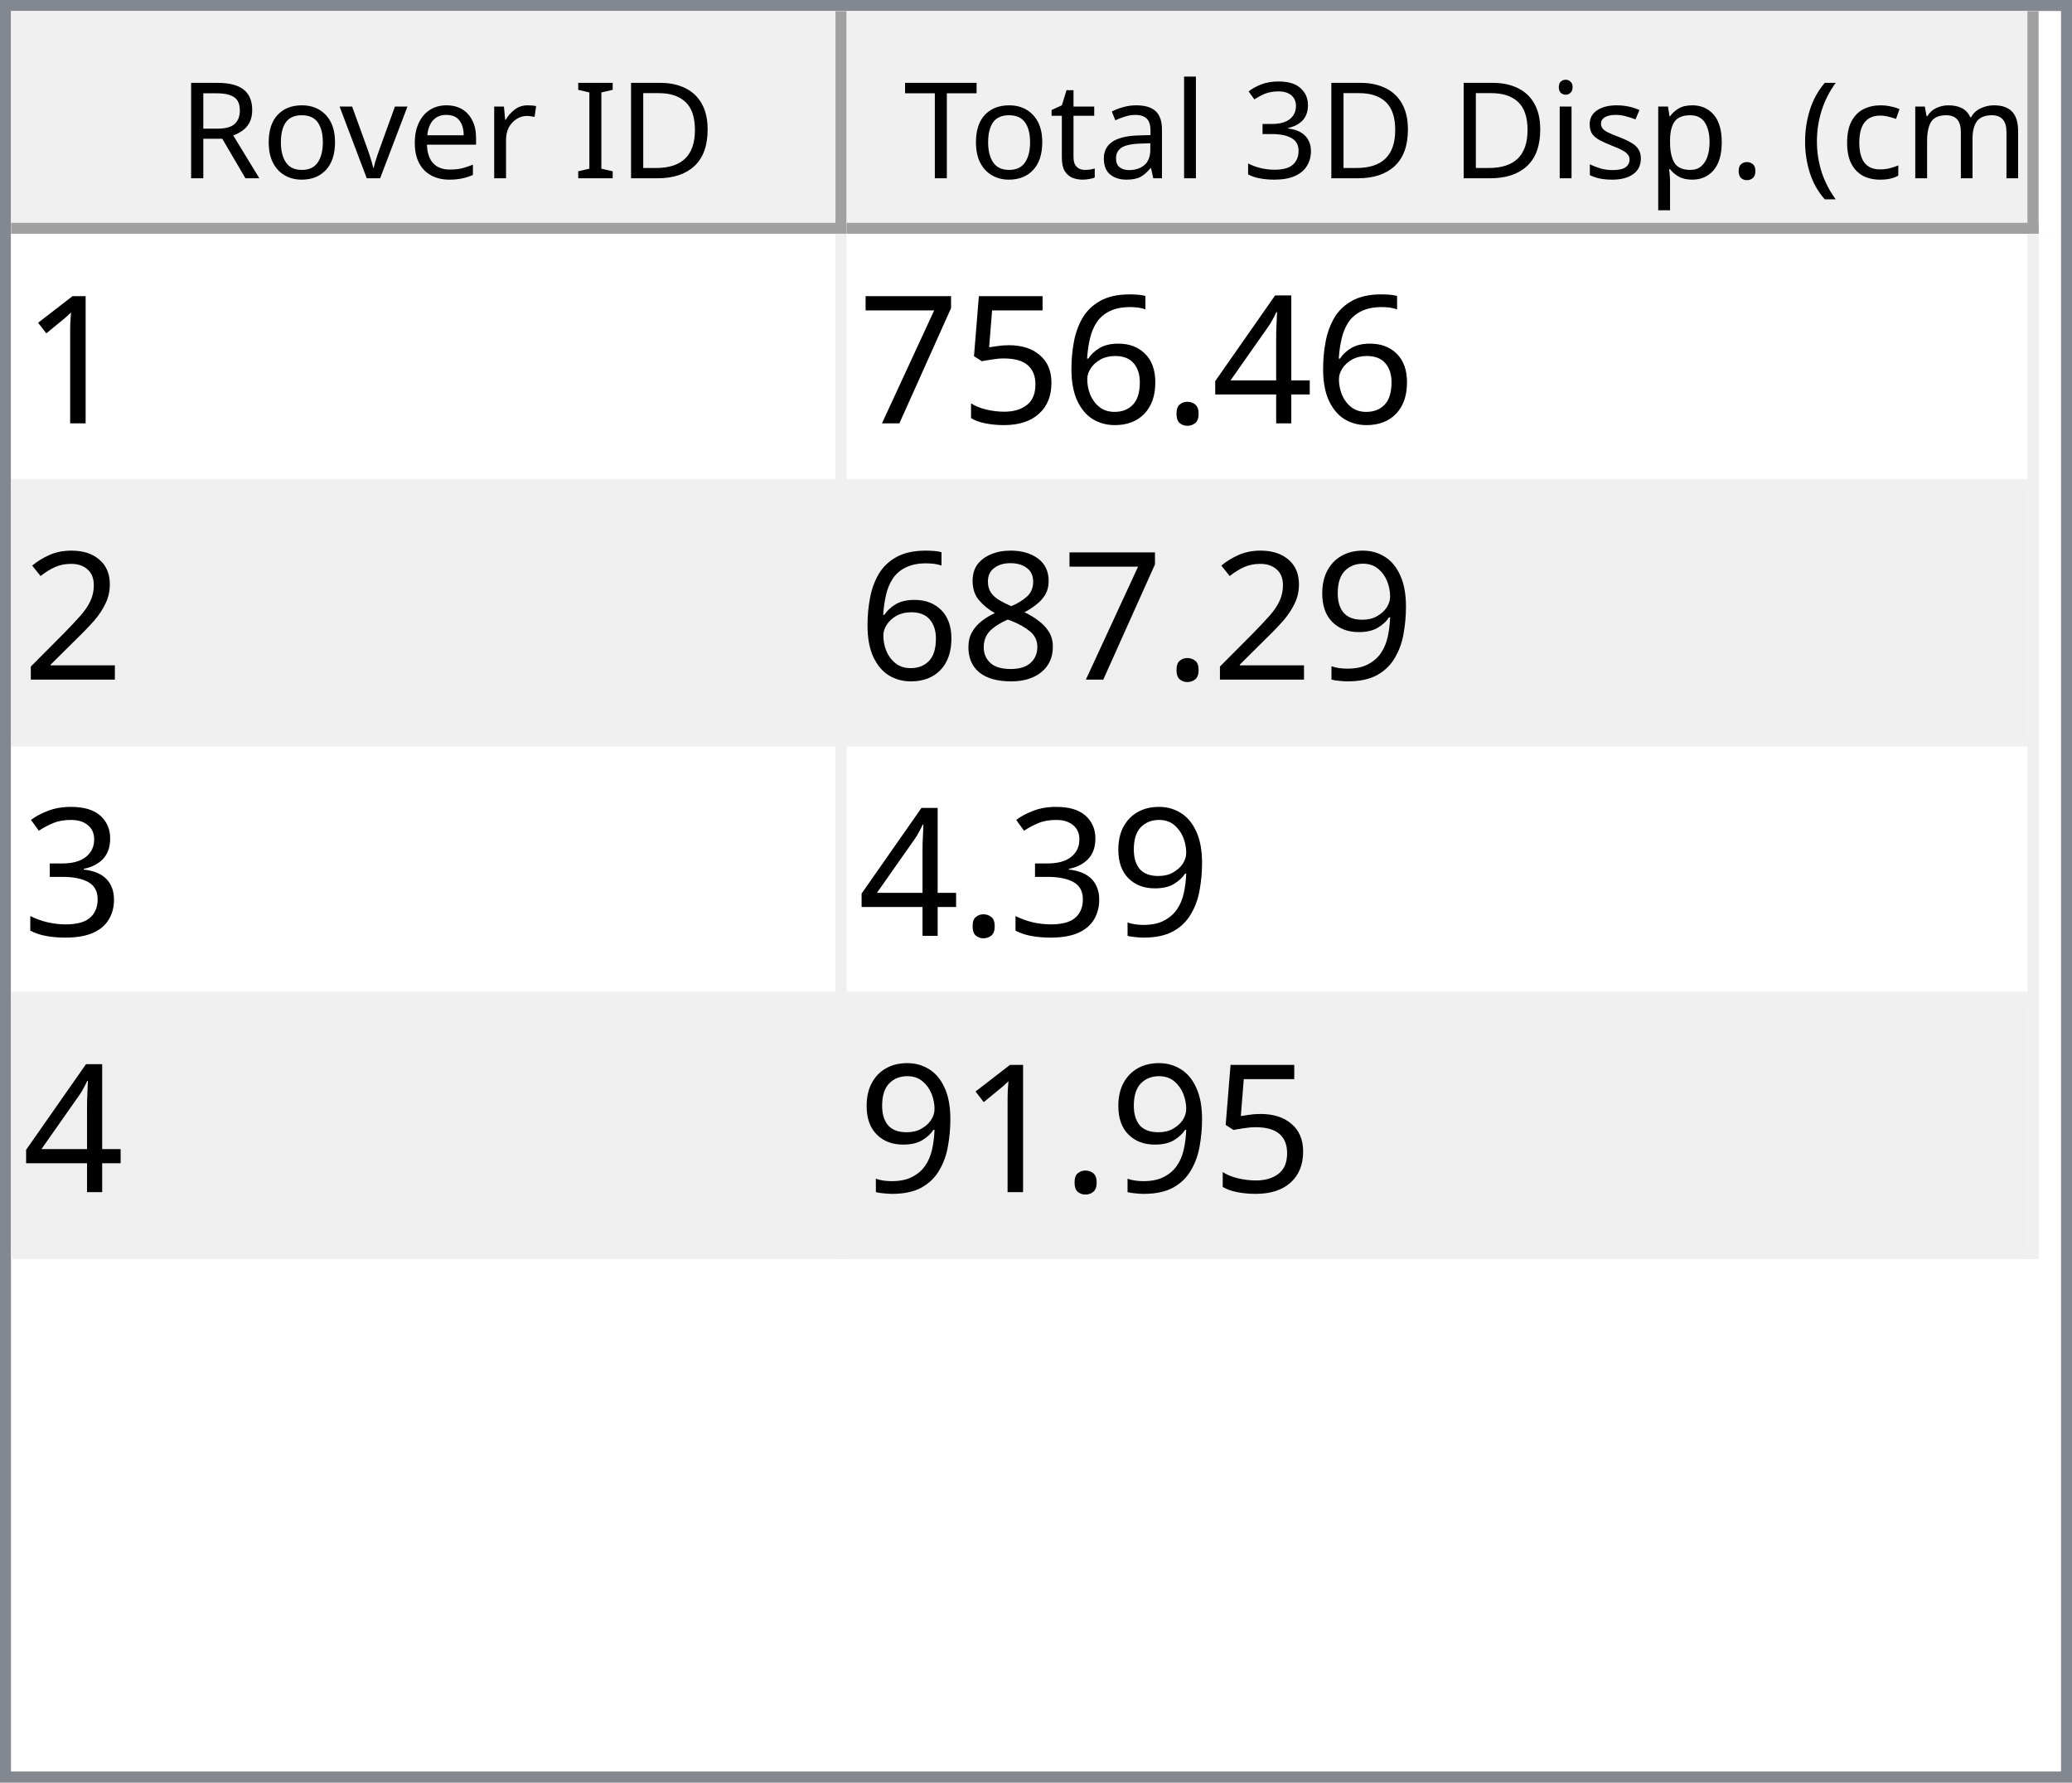
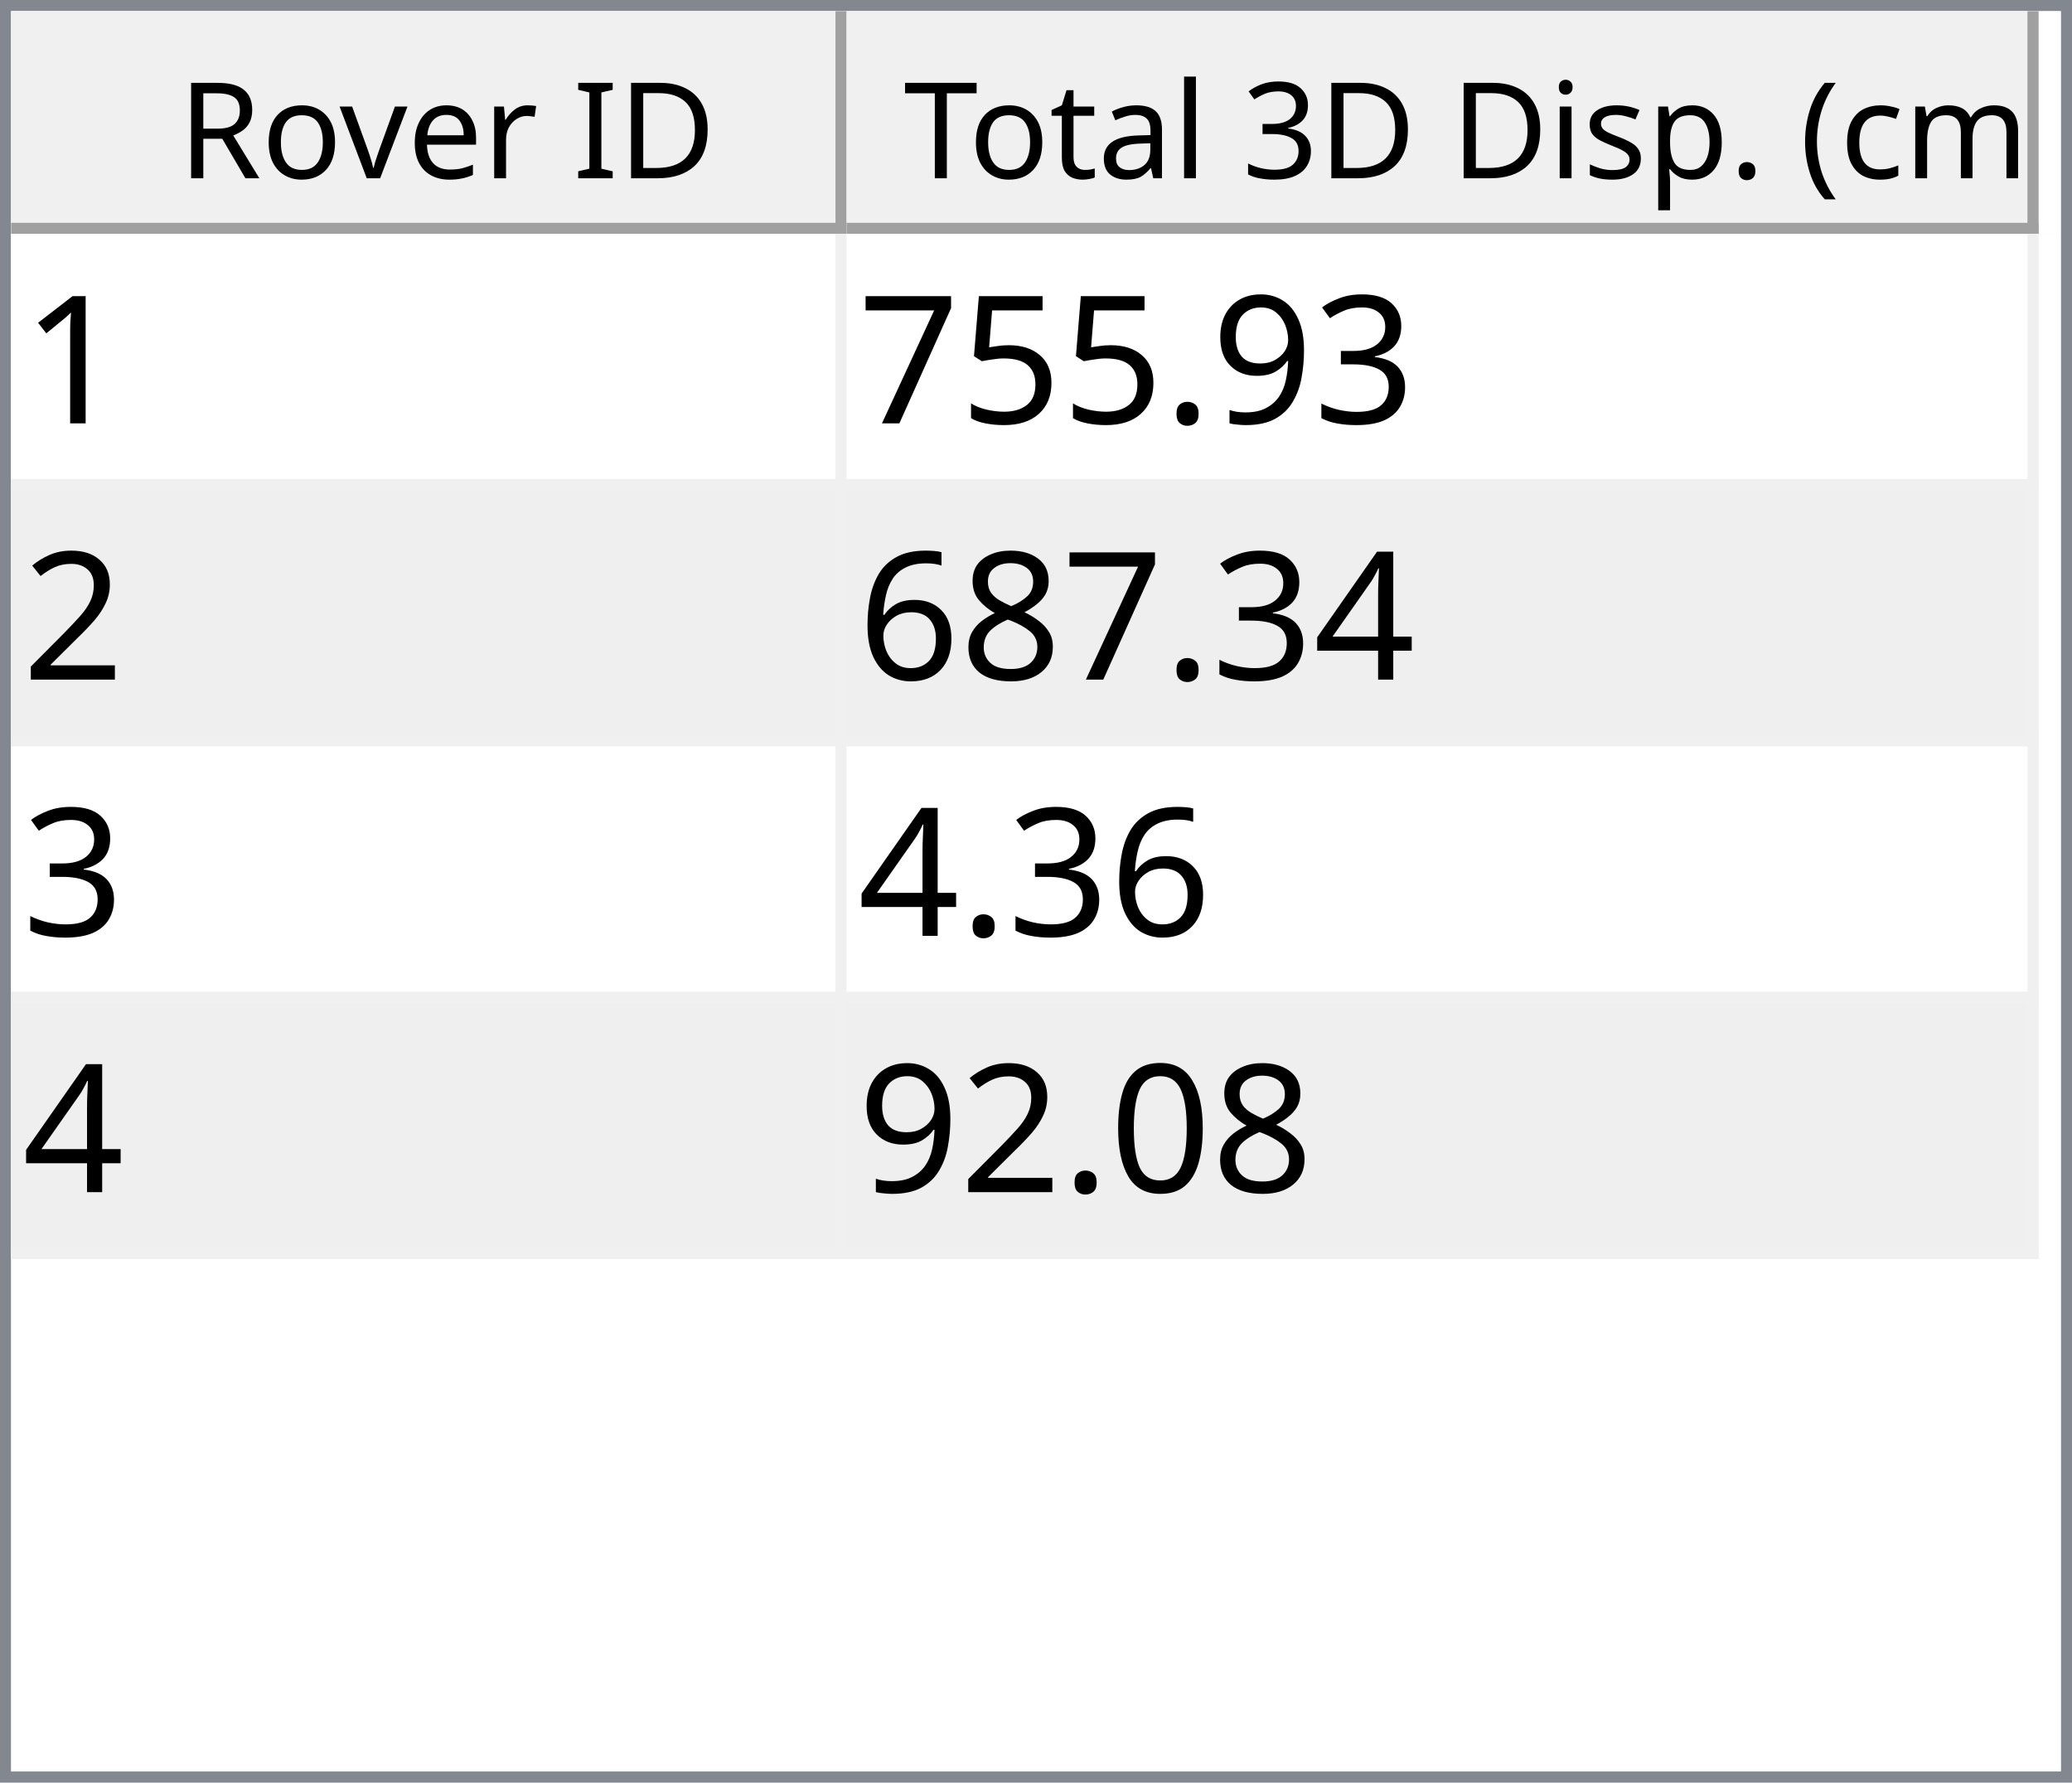
<svg xmlns="http://www.w3.org/2000/svg" style="fill-opacity:1; color-rendering:auto; color-interpolation:auto; text-rendering:auto; stroke:black; stroke-linecap:square; stroke-miterlimit:10; shape-rendering:auto; stroke-opacity:1; fill:black; stroke-dasharray:none; font-weight:normal; stroke-width:1; font-family:'Dialog'; font-style:normal; stroke-linejoin:miter; font-size:12px; stroke-dashoffset:0; image-rendering:auto;" width="186" height="160">
  <defs id="genericDefs" />
  <g>
    <defs id="defs1">
      <clipPath clipPathUnits="userSpaceOnUse" id="clipPath1">
        <path d="M0 0 L186 0 L186 160 L0 160 L0 0 Z" />
      </clipPath>
      <clipPath clipPathUnits="userSpaceOnUse" id="clipPath2">
        <path d="M0 0 L0 160 L186 160 L186 0 Z" />
      </clipPath>
      <clipPath clipPathUnits="userSpaceOnUse" id="clipPath3">
        <path d="M0 0 L0 20 L184 20 L184 0 Z" />
      </clipPath>
      <clipPath clipPathUnits="userSpaceOnUse" id="clipPath4">
        <path d="M0 0 L0 20 L75 20 L75 0 Z" />
      </clipPath>
      <clipPath clipPathUnits="userSpaceOnUse" id="clipPath5">
        <path d="M1 1 L1 19 L74 19 L74 1 Z" />
      </clipPath>
      <clipPath clipPathUnits="userSpaceOnUse" id="clipPath6">
        <path d="M0 0 L0 18 L73 18 L73 0 Z" />
      </clipPath>
      <clipPath clipPathUnits="userSpaceOnUse" id="clipPath7">
        <path d="M-0.5 -0.5 L-0.5 19.5 L74.5 19.5 L74.5 -0.5 Z" />
      </clipPath>
      <clipPath clipPathUnits="userSpaceOnUse" id="clipPath8">
        <path d="M0 0 L0 20 L107 20 L107 0 Z" />
      </clipPath>
      <clipPath clipPathUnits="userSpaceOnUse" id="clipPath9">
        <path d="M1 1 L1 19 L106 19 L106 1 Z" />
      </clipPath>
      <clipPath clipPathUnits="userSpaceOnUse" id="clipPath10">
        <path d="M0 0 L0 18 L105 18 L105 0 Z" />
      </clipPath>
      <clipPath clipPathUnits="userSpaceOnUse" id="clipPath11">
        <path d="M-0.5 -0.5 L-0.5 19.5 L106.5 19.5 L106.5 -0.5 Z" />
      </clipPath>
      <clipPath clipPathUnits="userSpaceOnUse" id="clipPath12">
        <path d="M0 0 L0 138 L184 138 L184 0 Z" />
      </clipPath>
      <clipPath clipPathUnits="userSpaceOnUse" id="clipPath13">
        <path d="M0 0 L0 92 L182 92 L182 0 Z" />
      </clipPath>
      <clipPath clipPathUnits="userSpaceOnUse" id="clipPath14">
        <path d="M-0.5 -0.5 L-0.5 91.5 L181.5 91.5 L181.5 -0.5 Z" />
      </clipPath>
      <clipPath clipPathUnits="userSpaceOnUse" id="clipPath15">
        <path d="M0 0 L0 22 L74 22 L74 0 Z" />
      </clipPath>
      <clipPath clipPathUnits="userSpaceOnUse" id="clipPath16">
        <path d="M0 0 L0 22 L106 22 L106 0 Z" />
      </clipPath>
      <font horiz-adv-x="64.551" id="font1">
        <font-face ascent="107.91" descent="25.098" units-per-em="100" style="font-style:normal; font-family:Segoe UI; font-weight:normal;" />
        <missing-glyph horiz-adv-x="64.551" d="M8.109 0 L8.109 68.266 L56.453 68.266 L56.453 0 L8.109 0 ZM15.328 7.234 L49.219 7.234 L49.219 61.031 L15.328 61.031 L15.328 7.234 Z" />
        <glyph unicode="D" horiz-adv-x="70.117" d="M9.188 0 L9.188 70.016 L28.516 70.016 Q65.531 70.016 65.531 35.891 Q65.531 19.672 55.25 9.836 Q44.969 0 27.734 0 L9.188 0 ZM17.391 62.594 L17.391 7.422 L27.828 7.422 Q41.609 7.422 49.273 14.797 Q56.938 22.172 56.938 35.688 Q56.938 62.594 28.328 62.594 L17.391 62.594 Z" />
        <glyph unicode="I" horiz-adv-x="26.611" d="M17.391 0 L9.188 0 L9.188 70.016 L17.391 70.016 L17.391 0 Z" />
        <glyph unicode=" " horiz-adv-x="27.393" d="" />
        <glyph unicode="r" horiz-adv-x="34.766" d="M34.188 41.891 Q32.078 43.5 28.125 43.5 Q23 43.5 19.555 38.672 Q16.109 33.844 16.109 25.484 L16.109 0 L8.109 0 L8.109 50 L16.109 50 L16.109 39.703 L16.312 39.703 Q18.016 44.969 21.531 47.922 Q25.047 50.875 29.391 50.875 Q32.516 50.875 34.188 50.203 L34.188 41.891 Z" />
        <glyph unicode="e" horiz-adv-x="52.295" d="M48.297 23 L12.984 23 Q13.188 14.656 17.484 10.109 Q21.781 5.562 29.297 5.562 Q37.75 5.562 44.828 11.141 L44.828 3.609 Q38.234 -1.172 27.391 -1.172 Q16.797 -1.172 10.742 5.641 Q4.688 12.453 4.688 24.812 Q4.688 36.469 11.305 43.82 Q17.922 51.172 27.734 51.172 Q37.547 51.172 42.922 44.828 Q48.297 38.484 48.297 27.203 L48.297 23 ZM40.094 29.781 Q40.047 36.719 36.75 40.578 Q33.453 44.438 27.594 44.438 Q21.922 44.438 17.969 40.383 Q14.016 36.328 13.094 29.781 L40.094 29.781 Z" />
        <glyph unicode="v" horiz-adv-x="47.9" d="M47.406 50 L27.484 0 L19.625 0 L0.688 50 L9.469 50 L22.172 13.672 Q23.578 9.672 23.922 6.688 L24.125 6.688 Q24.609 10.453 25.688 13.484 L38.969 50 L47.406 50 Z" />
        <glyph unicode="o" horiz-adv-x="58.594" d="M29 -1.172 Q17.922 -1.172 11.305 5.836 Q4.688 12.844 4.688 24.422 Q4.688 37.016 11.57 44.094 Q18.453 51.172 30.172 51.172 Q41.359 51.172 47.633 44.289 Q53.906 37.406 53.906 25.203 Q53.906 13.234 47.141 6.031 Q40.375 -1.172 29 -1.172 ZM29.594 44.438 Q21.875 44.438 17.383 39.188 Q12.891 33.938 12.891 24.703 Q12.891 15.828 17.43 10.695 Q21.969 5.562 29.594 5.562 Q37.359 5.562 41.531 10.594 Q45.703 15.625 45.703 24.906 Q45.703 34.281 41.531 39.359 Q37.359 44.438 29.594 44.438 Z" />
        <glyph unicode="R" horiz-adv-x="59.814" d="M59.375 0 L49.609 0 L37.891 19.625 Q36.281 22.359 34.766 24.289 Q33.25 26.219 31.664 27.438 Q30.078 28.656 28.25 29.219 Q26.422 29.781 24.125 29.781 L17.391 29.781 L17.391 0 L9.188 0 L9.188 70.016 L30.078 70.016 Q34.672 70.016 38.555 68.867 Q42.438 67.719 45.289 65.375 Q48.141 63.031 49.758 59.547 Q51.375 56.062 51.375 51.375 Q51.375 47.703 50.273 44.656 Q49.172 41.609 47.148 39.211 Q45.125 36.812 42.266 35.133 Q39.406 33.453 35.844 32.516 L35.844 32.328 Q37.594 31.547 38.891 30.547 Q40.188 29.547 41.359 28.18 Q42.531 26.812 43.68 25.078 Q44.828 23.344 46.234 21.047 L59.375 0 ZM17.391 62.594 L17.391 37.203 L28.516 37.203 Q31.594 37.203 34.203 38.133 Q36.812 39.062 38.719 40.797 Q40.625 42.531 41.703 45.047 Q42.781 47.562 42.781 50.688 Q42.781 56.297 39.141 59.445 Q35.5 62.594 28.609 62.594 L17.391 62.594 Z" />
        <glyph unicode=")" horiz-adv-x="30.176" d="M8.297 -15.922 L1.172 -15.922 Q16.406 2.344 16.406 26.812 Q16.406 51.469 1.078 70.016 L8.297 70.016 Q23.531 52.156 23.531 26.703 Q23.531 1.375 8.297 -15.922 Z" />
        <glyph unicode="m" horiz-adv-x="86.133" d="M79.109 0 L71.094 0 L71.094 28.719 Q71.094 37.016 68.531 40.727 Q65.969 44.438 59.906 44.438 Q54.781 44.438 51.195 39.75 Q47.609 35.062 47.609 28.516 L47.609 0 L39.594 0 L39.594 29.688 Q39.594 44.438 28.219 44.438 Q22.953 44.438 19.531 40.016 Q16.109 35.594 16.109 28.516 L16.109 0 L8.109 0 L8.109 50 L16.109 50 L16.109 42.094 L16.312 42.094 Q21.625 51.172 31.844 51.172 Q36.969 51.172 40.773 48.312 Q44.578 45.453 46 40.828 Q51.562 51.172 62.594 51.172 Q79.109 51.172 79.109 30.812 L79.109 0 Z" />
        <glyph unicode="c" horiz-adv-x="46.191" d="M42.188 2.297 Q36.422 -1.172 28.516 -1.172 Q17.828 -1.172 11.258 5.789 Q4.688 12.75 4.688 23.828 Q4.688 36.188 11.766 43.68 Q18.844 51.172 30.672 51.172 Q37.25 51.172 42.281 48.734 L42.281 40.531 Q36.719 44.438 30.375 44.438 Q22.703 44.438 17.797 38.945 Q12.891 33.453 12.891 24.516 Q12.891 15.719 17.508 10.641 Q22.125 5.562 29.891 5.562 Q36.422 5.562 42.188 9.906 L42.188 2.297 Z" />
        <glyph unicode="(" horiz-adv-x="30.176" d="M29.109 -15.922 L21.969 -15.922 Q6.844 1.375 6.844 26.703 Q6.844 52.156 21.969 70.016 L29.203 70.016 Q13.875 51.469 13.875 26.812 Q13.875 2.344 29.109 -15.922 Z" />
        <glyph unicode="." horiz-adv-x="21.68" d="M10.891 -1.078 Q8.641 -1.078 7.055 0.539 Q5.469 2.156 5.469 4.391 Q5.469 6.641 7.055 8.273 Q8.641 9.906 10.891 9.906 Q13.188 9.906 14.797 8.273 Q16.406 6.641 16.406 4.391 Q16.406 2.156 14.797 0.539 Q13.188 -1.078 10.891 -1.078 Z" />
        <glyph unicode="p" horiz-adv-x="58.789" d="M16.312 7.234 L16.109 7.234 L16.109 -23 L8.109 -23 L8.109 50 L16.109 50 L16.109 41.219 L16.312 41.219 Q22.219 51.172 33.594 51.172 Q43.266 51.172 48.688 44.461 Q54.109 37.75 54.109 26.469 Q54.109 13.922 48 6.375 Q41.891 -1.172 31.297 -1.172 Q21.578 -1.172 16.312 7.234 ZM16.109 27.391 L16.109 20.406 Q16.109 14.203 20.141 9.883 Q24.172 5.562 30.375 5.562 Q37.641 5.562 41.773 11.133 Q45.906 16.703 45.906 26.609 Q45.906 34.969 42.047 39.703 Q38.188 44.438 31.594 44.438 Q24.609 44.438 20.359 39.578 Q16.109 34.719 16.109 27.391 Z" />
        <glyph unicode="s" horiz-adv-x="42.432" d="M5.078 1.812 L5.078 10.406 Q11.625 5.562 19.484 5.562 Q30.031 5.562 30.031 12.594 Q30.031 14.594 29.125 15.992 Q28.219 17.391 26.68 18.461 Q25.141 19.531 23.07 20.383 Q21 21.234 18.609 22.172 Q15.281 23.484 12.766 24.828 Q10.25 26.172 8.57 27.859 Q6.891 29.547 6.031 31.695 Q5.172 33.844 5.172 36.719 Q5.172 40.234 6.789 42.945 Q8.406 45.656 11.086 47.484 Q13.766 49.312 17.211 50.242 Q20.656 51.172 24.312 51.172 Q30.812 51.172 35.938 48.922 L35.938 40.828 Q30.422 44.438 23.25 44.438 Q21 44.438 19.195 43.922 Q17.391 43.406 16.094 42.477 Q14.797 41.547 14.086 40.258 Q13.375 38.969 13.375 37.406 Q13.375 35.453 14.086 34.133 Q14.797 32.812 16.164 31.789 Q17.531 30.766 19.484 29.938 Q21.438 29.109 23.922 28.125 Q27.25 26.859 29.883 25.516 Q32.516 24.172 34.375 22.484 Q36.234 20.797 37.234 18.602 Q38.234 16.406 38.234 13.375 Q38.234 9.672 36.602 6.938 Q34.969 4.203 32.234 2.398 Q29.5 0.594 25.93 -0.289 Q22.359 -1.172 18.453 -1.172 Q10.75 -1.172 5.078 1.812 Z" />
        <glyph unicode="i" horiz-adv-x="24.219" d="M12.203 62.703 Q10.062 62.703 8.547 64.164 Q7.031 65.625 7.031 67.875 Q7.031 70.125 8.547 71.609 Q10.062 73.094 12.203 73.094 Q14.406 73.094 15.945 71.609 Q17.484 70.125 17.484 67.875 Q17.484 65.719 15.945 64.211 Q14.406 62.703 12.203 62.703 ZM16.109 0 L8.109 0 L8.109 50 L16.109 50 L16.109 0 Z" />
        <glyph unicode="3" horiz-adv-x="53.906" d="M46.531 19.828 Q46.531 15.094 44.75 11.211 Q42.969 7.328 39.719 4.57 Q36.469 1.812 31.93 0.297 Q27.391 -1.219 21.922 -1.219 Q11.922 -1.219 6 2.594 L6 11.188 Q13.094 5.609 22.219 5.609 Q25.875 5.609 28.828 6.539 Q31.781 7.469 33.906 9.227 Q36.031 10.984 37.18 13.477 Q38.328 15.969 38.328 19.094 Q38.328 32.812 18.797 32.812 L12.984 32.812 L12.984 39.594 L18.5 39.594 Q35.797 39.594 35.797 52.484 Q35.797 64.406 22.609 64.406 Q15.188 64.406 8.688 59.422 L8.688 67.188 Q15.375 71.188 24.609 71.188 Q29 71.188 32.57 69.969 Q36.141 68.75 38.68 66.555 Q41.219 64.359 42.609 61.281 Q44 58.203 44 54.5 Q44 40.672 30.031 36.719 L30.031 36.531 Q33.594 36.141 36.625 34.797 Q39.656 33.453 41.852 31.305 Q44.047 29.156 45.289 26.25 Q46.531 23.344 46.531 19.828 Z" />
        <glyph unicode="l" horiz-adv-x="24.219" d="M16.109 0 L8.109 0 L8.109 74.031 L16.109 74.031 L16.109 0 Z" />
        <glyph unicode="a" horiz-adv-x="50.879" d="M43.891 0 L35.891 0 L35.891 7.812 L35.688 7.812 Q30.469 -1.172 20.312 -1.172 Q12.844 -1.172 8.617 2.781 Q4.391 6.734 4.391 13.281 Q4.391 27.297 20.906 29.594 L35.891 31.688 Q35.891 44.438 25.594 44.438 Q16.547 44.438 9.281 38.281 L9.281 46.484 Q16.656 51.172 26.266 51.172 Q43.891 51.172 43.891 32.516 L43.891 0 ZM35.891 25.297 L23.828 23.641 Q18.266 22.859 15.43 20.875 Q12.594 18.891 12.594 13.875 Q12.594 10.203 15.211 7.883 Q17.828 5.562 22.172 5.562 Q28.125 5.562 32.008 9.742 Q35.891 13.922 35.891 20.312 L35.891 25.297 Z" />
        <glyph unicode="t" horiz-adv-x="33.887" d="M31.297 0.484 Q28.469 -1.078 23.828 -1.078 Q10.688 -1.078 10.688 13.578 L10.688 43.172 L2.094 43.172 L2.094 50 L10.688 50 L10.688 62.203 L18.703 64.797 L18.703 50 L31.297 50 L31.297 43.172 L18.703 43.172 L18.703 14.984 Q18.703 9.969 20.414 7.82 Q22.125 5.672 26.078 5.672 Q29.109 5.672 31.297 7.328 L31.297 0.484 Z" />
        <glyph unicode="T" horiz-adv-x="52.393" d="M50.594 62.594 L30.375 62.594 L30.375 0 L22.172 0 L22.172 62.594 L2 62.594 L2 70.016 L50.594 70.016 L50.594 62.594 Z" />
      </font>
      <font horiz-adv-x="75.0" id="font2">
        <font-face ascent="100.537" descent="21.973" units-per-em="100" style="font-style:normal; font-family:sans-serif; font-weight:normal;" />
        <missing-glyph horiz-adv-x="75.0" d="M12.5 0 L12.5 62.5 L62.5 62.5 L62.5 0 L12.5 0 ZM14.062 1.562 L60.938 1.562 L60.938 60.938 L14.062 60.938 L14.062 1.562 Z" />
        <glyph unicode="1" horiz-adv-x="55.615" d="M37.25 0 L28.469 0 L28.469 56 Q25.297 52.984 20.141 49.953 Q14.984 46.922 10.891 45.406 L10.891 53.906 Q18.266 57.375 23.781 62.305 Q29.297 67.234 31.594 71.875 L37.25 71.875 L37.25 0 Z" />
-         <glyph unicode="4" horiz-adv-x="55.615" d="M32.328 0 L32.328 17.141 L1.266 17.141 L1.266 25.203 L33.938 71.578 L41.109 71.578 L41.109 25.203 L50.781 25.203 L50.781 17.141 L41.109 17.141 L41.109 0 L32.328 0 ZM32.328 25.203 L32.328 57.469 L9.906 25.203 L32.328 25.203 Z" />
+         <glyph unicode="3" horiz-adv-x="55.615" d="M4.203 18.891 L12.984 20.062 Q14.5 12.594 18.141 9.297 Q21.781 6 27 6 Q33.203 6 37.477 10.297 Q41.75 14.594 41.75 20.953 Q41.75 27 37.797 30.93 Q33.844 34.859 27.734 34.859 Q25.25 34.859 21.531 33.891 L22.516 41.609 Q23.391 41.5 23.922 41.5 Q29.547 41.5 34.039 44.43 Q38.531 47.359 38.531 53.469 Q38.531 58.297 35.258 61.477 Q31.984 64.656 26.812 64.656 Q21.688 64.656 18.266 61.43 Q14.844 58.203 13.875 51.766 L5.078 53.328 Q6.688 62.156 12.398 67.016 Q18.109 71.875 26.609 71.875 Q32.469 71.875 37.398 69.359 Q42.328 66.844 44.945 62.5 Q47.562 58.156 47.562 53.266 Q47.562 48.641 45.07 44.828 Q42.578 41.016 37.703 38.766 Q44.047 37.312 47.562 32.695 Q51.078 28.078 51.078 21.141 Q51.078 11.766 44.242 5.25 Q37.406 -1.266 26.953 -1.266 Q17.531 -1.266 11.305 4.352 Q5.078 9.969 4.203 18.891 Z" />
+         <glyph unicode="9" horiz-adv-x="55.615" d="M5.469 16.547 L13.922 17.328 Q14.984 11.375 18.016 8.688 Q21.047 6 25.781 6 Q29.828 6 32.883 7.859 Q35.938 9.719 37.891 12.82 Q39.844 15.922 41.164 21.195 Q42.484 26.469 42.484 31.938 Q42.484 32.516 42.438 33.688 Q39.797 29.5 35.234 26.883 Q30.672 24.266 25.344 24.266 Q16.453 24.266 10.305 30.711 Q4.156 37.156 4.156 47.703 Q4.156 58.594 10.578 65.234 Q17 71.875 26.656 71.875 Q33.641 71.875 39.43 68.117 Q45.219 64.359 48.219 57.398 Q51.219 50.438 51.219 37.25 Q51.219 23.531 48.242 15.406 Q45.266 7.281 39.383 3.031 Q33.5 -1.219 25.594 -1.219 Q17.188 -1.219 11.867 3.445 Q6.547 8.109 5.469 16.547 ZM41.453 48.141 Q41.453 55.719 37.43 60.156 Q33.406 64.594 27.734 64.594 Q21.875 64.594 17.531 59.812 Q13.188 55.031 13.188 47.406 Q13.188 40.578 17.312 36.305 Q21.438 32.031 27.484 32.031 Q33.594 32.031 37.523 36.305 Q41.453 40.578 41.453 48.141 Z" />
        <glyph unicode="." horiz-adv-x="27.783" d="M9.078 0 L9.078 10.016 L19.094 10.016 L19.094 0 L9.078 0 Z" />
-         <glyph unicode="6" horiz-adv-x="55.615" d="M49.75 54.047 L41.016 53.375 Q39.844 58.547 37.703 60.891 Q34.125 64.656 28.906 64.656 Q24.703 64.656 21.531 62.312 Q17.391 59.281 14.992 53.469 Q12.594 47.656 12.5 36.922 Q15.672 41.75 20.266 44.094 Q24.859 46.438 29.891 46.438 Q38.672 46.438 44.852 39.969 Q51.031 33.5 51.031 23.25 Q51.031 16.5 48.125 10.719 Q45.219 4.938 40.141 1.859 Q35.062 -1.219 28.609 -1.219 Q17.625 -1.219 10.695 6.859 Q3.766 14.938 3.766 33.5 Q3.766 54.25 11.422 63.672 Q18.109 71.875 29.438 71.875 Q37.891 71.875 43.289 67.141 Q48.688 62.406 49.75 54.047 ZM13.875 23.188 Q13.875 18.656 15.797 14.508 Q17.719 10.359 21.188 8.18 Q24.656 6 28.469 6 Q34.031 6 38.039 10.492 Q42.047 14.984 42.047 22.703 Q42.047 30.125 38.086 34.398 Q34.125 38.672 28.125 38.672 Q22.172 38.672 18.023 34.398 Q13.875 30.125 13.875 23.188 Z" />
        <glyph unicode="5" horiz-adv-x="55.615" d="M4.156 18.75 L13.375 19.531 Q14.406 12.797 18.141 9.398 Q21.875 6 27.156 6 Q33.5 6 37.891 10.789 Q42.281 15.578 42.281 23.484 Q42.281 31 38.062 35.352 Q33.844 39.703 27 39.703 Q22.75 39.703 19.336 37.773 Q15.922 35.844 13.969 32.766 L5.719 33.844 L12.641 70.609 L48.25 70.609 L48.25 62.203 L19.672 62.203 L15.828 42.969 Q22.266 47.469 29.344 47.469 Q38.719 47.469 45.164 40.969 Q51.609 34.469 51.609 24.266 Q51.609 14.547 45.953 7.469 Q39.062 -1.219 27.156 -1.219 Q17.391 -1.219 11.211 4.25 Q5.031 9.719 4.156 18.75 Z" />
        <glyph unicode="7" horiz-adv-x="55.615" d="M4.734 62.203 L4.734 70.656 L51.078 70.656 L51.078 63.812 Q44.234 56.547 37.523 44.484 Q30.812 32.422 27.156 19.672 Q24.516 10.688 23.781 0 L14.75 0 Q14.891 8.453 18.062 20.414 Q21.234 32.375 27.172 43.484 Q33.109 54.594 39.797 62.203 L4.734 62.203 Z" />
        <glyph unicode="2" horiz-adv-x="55.615" d="M50.344 8.453 L50.344 0 L3.031 0 Q2.938 3.172 4.047 6.109 Q5.859 10.938 9.836 15.625 Q13.812 20.312 21.344 26.469 Q33.016 36.031 37.117 41.625 Q41.219 47.219 41.219 52.203 Q41.219 57.422 37.477 61.008 Q33.734 64.594 27.734 64.594 Q21.391 64.594 17.578 60.789 Q13.766 56.984 13.719 50.25 L4.688 51.172 Q5.609 61.281 11.664 66.578 Q17.719 71.875 27.938 71.875 Q38.234 71.875 44.242 66.164 Q50.25 60.453 50.25 52 Q50.25 47.703 48.492 43.555 Q46.734 39.406 42.656 34.812 Q38.578 30.219 29.109 22.219 Q21.188 15.578 18.945 13.211 Q16.703 10.844 15.234 8.453 L50.344 8.453 Z" />
-         <glyph unicode="9" horiz-adv-x="55.615" d="M5.469 16.547 L13.922 17.328 Q14.984 11.375 18.016 8.688 Q21.047 6 25.781 6 Q29.828 6 32.883 7.859 Q35.938 9.719 37.891 12.82 Q39.844 15.922 41.164 21.195 Q42.484 26.469 42.484 31.938 Q42.484 32.516 42.438 33.688 Q39.797 29.5 35.234 26.883 Q30.672 24.266 25.344 24.266 Q16.453 24.266 10.305 30.711 Q4.156 37.156 4.156 47.703 Q4.156 58.594 10.578 65.234 Q17 71.875 26.656 71.875 Q33.641 71.875 39.43 68.117 Q45.219 64.359 48.219 57.398 Q51.219 50.438 51.219 37.25 Q51.219 23.531 48.242 15.406 Q45.266 7.281 39.383 3.031 Q33.5 -1.219 25.594 -1.219 Q17.188 -1.219 11.867 3.445 Q6.547 8.109 5.469 16.547 ZM41.453 48.141 Q41.453 55.719 37.43 60.156 Q33.406 64.594 27.734 64.594 Q21.875 64.594 17.531 59.812 Q13.188 55.031 13.188 47.406 Q13.188 40.578 17.312 36.305 Q21.438 32.031 27.484 32.031 Q33.594 32.031 37.523 36.305 Q41.453 40.578 41.453 48.141 Z" />
+         <glyph unicode="4" horiz-adv-x="55.615" d="M32.328 0 L32.328 17.141 L1.266 17.141 L1.266 25.203 L33.938 71.578 L41.109 71.578 L41.109 25.203 L50.781 25.203 L50.781 17.141 L41.109 17.141 L41.109 0 L32.328 0 ZM32.328 25.203 L32.328 57.469 L9.906 25.203 L32.328 25.203 Z" />
        <glyph unicode="8" horiz-adv-x="55.615" d="M17.672 38.812 Q12.203 40.828 9.57 44.539 Q6.938 48.25 6.938 53.422 Q6.938 61.234 12.555 66.555 Q18.172 71.875 27.484 71.875 Q36.859 71.875 42.578 66.43 Q48.297 60.984 48.297 53.172 Q48.297 48.188 45.68 44.508 Q43.062 40.828 37.75 38.812 Q44.344 36.672 47.781 31.883 Q51.219 27.094 51.219 20.453 Q51.219 11.281 44.727 5.031 Q38.234 -1.219 27.641 -1.219 Q17.047 -1.219 10.547 5.055 Q4.047 11.328 4.047 20.703 Q4.047 27.688 7.594 32.398 Q11.141 37.109 17.672 38.812 ZM15.922 53.719 Q15.922 48.641 19.195 45.414 Q22.469 42.188 27.688 42.188 Q32.766 42.188 36.016 45.383 Q39.266 48.578 39.266 53.219 Q39.266 58.062 35.914 61.359 Q32.562 64.656 27.594 64.656 Q22.562 64.656 19.242 61.43 Q15.922 58.203 15.922 53.719 ZM13.094 20.656 Q13.094 16.891 14.875 13.375 Q16.656 9.859 20.172 7.93 Q23.688 6 27.734 6 Q34.031 6 38.133 10.055 Q42.234 14.109 42.234 20.359 Q42.234 26.703 38.016 30.859 Q33.797 35.016 27.438 35.016 Q21.234 35.016 17.164 30.914 Q13.094 26.812 13.094 20.656 Z" />
-         <glyph unicode="3" horiz-adv-x="55.615" d="M4.203 18.891 L12.984 20.062 Q14.5 12.594 18.141 9.297 Q21.781 6 27 6 Q33.203 6 37.477 10.297 Q41.75 14.594 41.75 20.953 Q41.75 27 37.797 30.93 Q33.844 34.859 27.734 34.859 Q25.25 34.859 21.531 33.891 L22.516 41.609 Q23.391 41.5 23.922 41.5 Q29.547 41.5 34.039 44.43 Q38.531 47.359 38.531 53.469 Q38.531 58.297 35.258 61.477 Q31.984 64.656 26.812 64.656 Q21.688 64.656 18.266 61.43 Q14.844 58.203 13.875 51.766 L5.078 53.328 Q6.688 62.156 12.398 67.016 Q18.109 71.875 26.609 71.875 Q32.469 71.875 37.398 69.359 Q42.328 66.844 44.945 62.5 Q47.562 58.156 47.562 53.266 Q47.562 48.641 45.07 44.828 Q42.578 41.016 37.703 38.766 Q44.047 37.312 47.562 32.695 Q51.078 28.078 51.078 21.141 Q51.078 11.766 44.242 5.25 Q37.406 -1.266 26.953 -1.266 Q17.531 -1.266 11.305 4.352 Q5.078 9.969 4.203 18.891 Z" />
+         <glyph unicode="6" horiz-adv-x="55.615" d="M49.75 54.047 L41.016 53.375 Q39.844 58.547 37.703 60.891 Q34.125 64.656 28.906 64.656 Q24.703 64.656 21.531 62.312 Q17.391 59.281 14.992 53.469 Q12.594 47.656 12.5 36.922 Q15.672 41.75 20.266 44.094 Q24.859 46.438 29.891 46.438 Q38.672 46.438 44.852 39.969 Q51.031 33.5 51.031 23.25 Q51.031 16.5 48.125 10.719 Q45.219 4.938 40.141 1.859 Q35.062 -1.219 28.609 -1.219 Q17.625 -1.219 10.695 6.859 Q3.766 14.938 3.766 33.5 Q3.766 54.25 11.422 63.672 Q18.109 71.875 29.438 71.875 Q37.891 71.875 43.289 67.141 Q48.688 62.406 49.75 54.047 ZM13.875 23.188 Q13.875 18.656 15.797 14.508 Q17.719 10.359 21.188 8.18 Q24.656 6 28.469 6 Q34.031 6 38.039 10.492 Q42.047 14.984 42.047 22.703 Q42.047 30.125 38.086 34.398 Q34.125 38.672 28.125 38.672 Q22.172 38.672 18.023 34.398 Q13.875 30.125 13.875 23.188 Z" />
+         <glyph unicode="0" horiz-adv-x="55.615" d="M4.156 35.297 Q4.156 48 6.766 55.742 Q9.375 63.484 14.523 67.68 Q19.672 71.875 27.484 71.875 Q33.25 71.875 37.594 69.555 Q41.938 67.234 44.773 62.867 Q47.609 58.5 49.219 52.227 Q50.828 45.953 50.828 35.297 Q50.828 22.703 48.242 14.969 Q45.656 7.234 40.508 3.008 Q35.359 -1.219 27.484 -1.219 Q17.141 -1.219 11.234 6.203 Q4.156 15.141 4.156 35.297 ZM13.188 35.297 Q13.188 17.672 17.312 11.836 Q21.438 6 27.484 6 Q33.547 6 37.672 11.859 Q41.797 17.719 41.797 35.297 Q41.797 52.984 37.672 58.789 Q33.547 64.594 27.391 64.594 Q21.344 64.594 17.719 59.469 Q13.188 52.938 13.188 35.297 Z" />
      </font>
    </defs>
    <g style="fill:white; stroke:white;">
      <rect x="0" y="0" width="186" style="clip-path:url(#clipPath1); stroke:none;" height="160" />
    </g>
    <g style="fill:white; text-rendering:optimizeSpeed; color-rendering:optimizeSpeed; image-rendering:optimizeSpeed; shape-rendering:crispEdges; stroke:white; color-interpolation:sRGB;">
      <rect x="0" width="186" height="160" y="0" style="stroke:none;" />
      <path style="stroke:none;" d="M0 160 L186 160 L186 0 L0 0 Z" />
    </g>
    <g style="fill:rgb(240,240,240); font-family:'Segoe UI'; stroke:rgb(240,240,240);">
      <rect x="0" y="0" width="186" style="clip-path:url(#clipPath2); stroke:none;" height="160" />
    </g>
    <g style="fill:rgb(130,135,144); font-family:'Segoe UI'; stroke:rgb(130,135,144);">
      <path d="M0 0 L186 0 L186 160 L0 160 L0 0 ZM1 1 L185 1 L185 159 L1 159 L1 1 Z" style="fill-rule:evenodd; clip-path:url(#clipPath2); stroke:none;" />
    </g>
    <g style="fill:white; font-family:'Segoe UI'; stroke:white;" transform="translate(1,1)">
      <rect x="0" y="0" width="184" style="clip-path:url(#clipPath3); stroke:none;" height="20" />
    </g>
    <g style="fill:rgb(240,240,240); font-family:'Segoe UI'; stroke:rgb(240,240,240);" transform="translate(1,1)">
      <rect x="0" y="0" width="75" style="clip-path:url(#clipPath4); stroke:none;" height="20" />
    </g>
    <g style="font-family:'Segoe UI';" transform="translate(2,2)">
      <text x="14" xml:space="preserve" y="14" style="clip-path:url(#clipPath6); stroke:none;">Rover ID</text>
    </g>
    <g style="fill:rgb(160,160,160); font-family:'Segoe UI'; stroke:rgb(160,160,160); stroke-linejoin:bevel;" transform="translate(1.5,1.5)">
      <line x1="74" x2="74" y1="0" style="fill:none; clip-path:url(#clipPath7);" y2="19" />
    </g>
    <g style="fill:rgb(160,160,160); font-family:'Segoe UI'; stroke:rgb(160,160,160); stroke-linejoin:bevel;" transform="matrix(1,0,0,1,1,1) translate(0.5,0.5)">
      <line x1="0" x2="74" y1="19" style="fill:none; clip-path:url(#clipPath7);" y2="19" />
    </g>
    <g style="fill:rgb(240,240,240); font-family:'Segoe UI'; stroke:rgb(240,240,240);" transform="translate(76,1)">
      <rect x="0" y="0" width="107" style="clip-path:url(#clipPath8); stroke:none;" height="20" />
    </g>
    <g style="font-family:'Segoe UI';" transform="translate(77,2)">
      <text x="1" xml:space="preserve" y="14" style="clip-path:url(#clipPath10); stroke:none;"> Total 3D Disp. (cm)</text>
    </g>
    <g style="fill:rgb(160,160,160); font-family:'Segoe UI'; stroke:rgb(160,160,160); stroke-linejoin:bevel;" transform="translate(76.5,1.5)">
      <line x1="106" x2="106" y1="0" style="fill:none; clip-path:url(#clipPath11);" y2="19" />
    </g>
    <g style="fill:rgb(160,160,160); font-family:'Segoe UI'; stroke:rgb(160,160,160); stroke-linejoin:bevel;" transform="matrix(1,0,0,1,76,1) translate(0.5,0.5)">
      <line x1="0" x2="106" y1="19" style="fill:none; clip-path:url(#clipPath11);" y2="19" />
    </g>
    <g style="fill:white; font-family:'Segoe UI'; stroke:white;" transform="translate(1,21)">
      <rect x="0" y="0" width="184" style="clip-path:url(#clipPath12); stroke:none;" height="138" />
    </g>
    <g style="fill:rgb(240,240,240); font-size:16px; font-family:sans-serif; stroke:rgb(240,240,240);" transform="translate(1,21)">
      <rect x="0" y="0" width="182" style="clip-path:url(#clipPath13); stroke:none;" height="92" />
      <line transform="translate(0.5,0.5)" x1="0" x2="181" y1="22" style="clip-path:url(#clipPath14); fill:none; stroke-linejoin:bevel;" y2="22" />
    </g>
    <g transform="matrix(1,0,0,1,1,21) translate(0.5,0.5)" style="fill:rgb(240,240,240); font-size:16px; font-family:sans-serif; stroke:rgb(240,240,240); stroke-linejoin:bevel;">
      <line x1="0" x2="181" y1="45" style="fill:none; clip-path:url(#clipPath14);" y2="45" />
    </g>
    <g transform="matrix(1,0,0,1,1,21) translate(0.5,0.5)" style="fill:rgb(240,240,240); font-size:16px; font-family:sans-serif; stroke:rgb(240,240,240); stroke-linejoin:bevel;">
      <line x1="0" x2="181" y1="68" style="fill:none; clip-path:url(#clipPath14);" y2="68" />
    </g>
    <g transform="matrix(1,0,0,1,1,21) translate(0.5,0.5)" style="fill:rgb(240,240,240); font-size:16px; font-family:sans-serif; stroke:rgb(240,240,240); stroke-linejoin:bevel;">
      <line x1="0" x2="181" y1="91" style="fill:none; clip-path:url(#clipPath14);" y2="91" />
    </g>
    <g transform="matrix(1,0,0,1,1,21) translate(0.5,0.5)" style="fill:rgb(240,240,240); font-size:16px; font-family:sans-serif; stroke:rgb(240,240,240); stroke-linejoin:bevel;">
      <line x1="74" x2="74" y1="0" style="fill:none; clip-path:url(#clipPath14);" y2="91" />
    </g>
    <g transform="matrix(1,0,0,1,1,21) translate(0.5,0.5)" style="fill:rgb(240,240,240); font-size:16px; font-family:sans-serif; stroke:rgb(240,240,240); stroke-linejoin:bevel;">
      <line x1="181" x2="181" y1="0" style="fill:none; clip-path:url(#clipPath14);" y2="91" />
    </g>
    <g style="fill:white; font-size:16px; font-family:sans-serif; stroke:white;" transform="matrix(1,0,0,1,1,21)">
      <rect x="0" y="0" width="74" style="clip-path:url(#clipPath15); stroke:none;" height="22" />
      <text x="1" y="17" style="fill:black; clip-path:url(#clipPath15); stroke:none;" xml:space="preserve">1</text>
    </g>
    <g style="fill:white; font-size:16px; font-family:sans-serif; stroke:white;" transform="matrix(1,0,0,1,1,21) translate(75,0)">
      <rect x="0" y="0" width="106" style="clip-path:url(#clipPath16); stroke:none;" height="22" />
-       <text x="1" y="17" style="fill:black; clip-path:url(#clipPath16); stroke:none;" xml:space="preserve">756.46</text>
+       <text x="1" y="17" style="fill:black; clip-path:url(#clipPath16); stroke:none;" xml:space="preserve">755.93</text>
    </g>
    <g style="fill:rgb(239,239,239); font-size:16px; font-family:sans-serif; stroke:rgb(239,239,239);" transform="matrix(1,0,0,1,1,21) translate(0,23)">
      <rect x="0" y="0" width="74" style="clip-path:url(#clipPath15); stroke:none;" height="22" />
      <text x="1" y="17" style="fill:black; clip-path:url(#clipPath15); stroke:none;" xml:space="preserve">2</text>
    </g>
    <g style="fill:rgb(239,239,239); font-size:16px; font-family:sans-serif; stroke:rgb(239,239,239);" transform="matrix(1,0,0,1,1,21) translate(75,23)">
      <rect x="0" y="0" width="106" style="clip-path:url(#clipPath16); stroke:none;" height="22" />
-       <text x="1" y="17" style="fill:black; clip-path:url(#clipPath16); stroke:none;" xml:space="preserve">687.29</text>
+       <text x="1" y="17" style="fill:black; clip-path:url(#clipPath16); stroke:none;" xml:space="preserve">687.34</text>
    </g>
    <g style="fill:white; font-size:16px; font-family:sans-serif; stroke:white;" transform="matrix(1,0,0,1,1,21) translate(0,46)">
      <rect x="0" y="0" width="74" style="clip-path:url(#clipPath15); stroke:none;" height="22" />
      <text x="1" y="17" style="fill:black; clip-path:url(#clipPath15); stroke:none;" xml:space="preserve">3</text>
    </g>
    <g style="fill:white; font-size:16px; font-family:sans-serif; stroke:white;" transform="matrix(1,0,0,1,1,21) translate(75,46)">
      <rect x="0" y="0" width="106" style="clip-path:url(#clipPath16); stroke:none;" height="22" />
-       <text x="1" y="17" style="fill:black; clip-path:url(#clipPath16); stroke:none;" xml:space="preserve">4.39</text>
+       <text x="1" y="17" style="fill:black; clip-path:url(#clipPath16); stroke:none;" xml:space="preserve">4.36</text>
    </g>
    <g style="fill:rgb(239,239,239); font-size:16px; font-family:sans-serif; stroke:rgb(239,239,239);" transform="matrix(1,0,0,1,1,21) translate(0,69)">
      <rect x="0" y="0" width="74" style="clip-path:url(#clipPath15); stroke:none;" height="22" />
      <text x="1" y="17" style="fill:black; clip-path:url(#clipPath15); stroke:none;" xml:space="preserve">4</text>
    </g>
    <g style="fill:rgb(239,239,239); font-size:16px; font-family:sans-serif; stroke:rgb(239,239,239);" transform="matrix(1,0,0,1,1,21) translate(75,69)">
      <rect x="0" y="0" width="106" style="clip-path:url(#clipPath16); stroke:none;" height="22" />
-       <text x="1" y="17" style="fill:black; clip-path:url(#clipPath16); stroke:none;" xml:space="preserve">91.95</text>
+       <text x="1" y="17" style="fill:black; clip-path:url(#clipPath16); stroke:none;" xml:space="preserve">92.08</text>
    </g>
  </g>
</svg>
